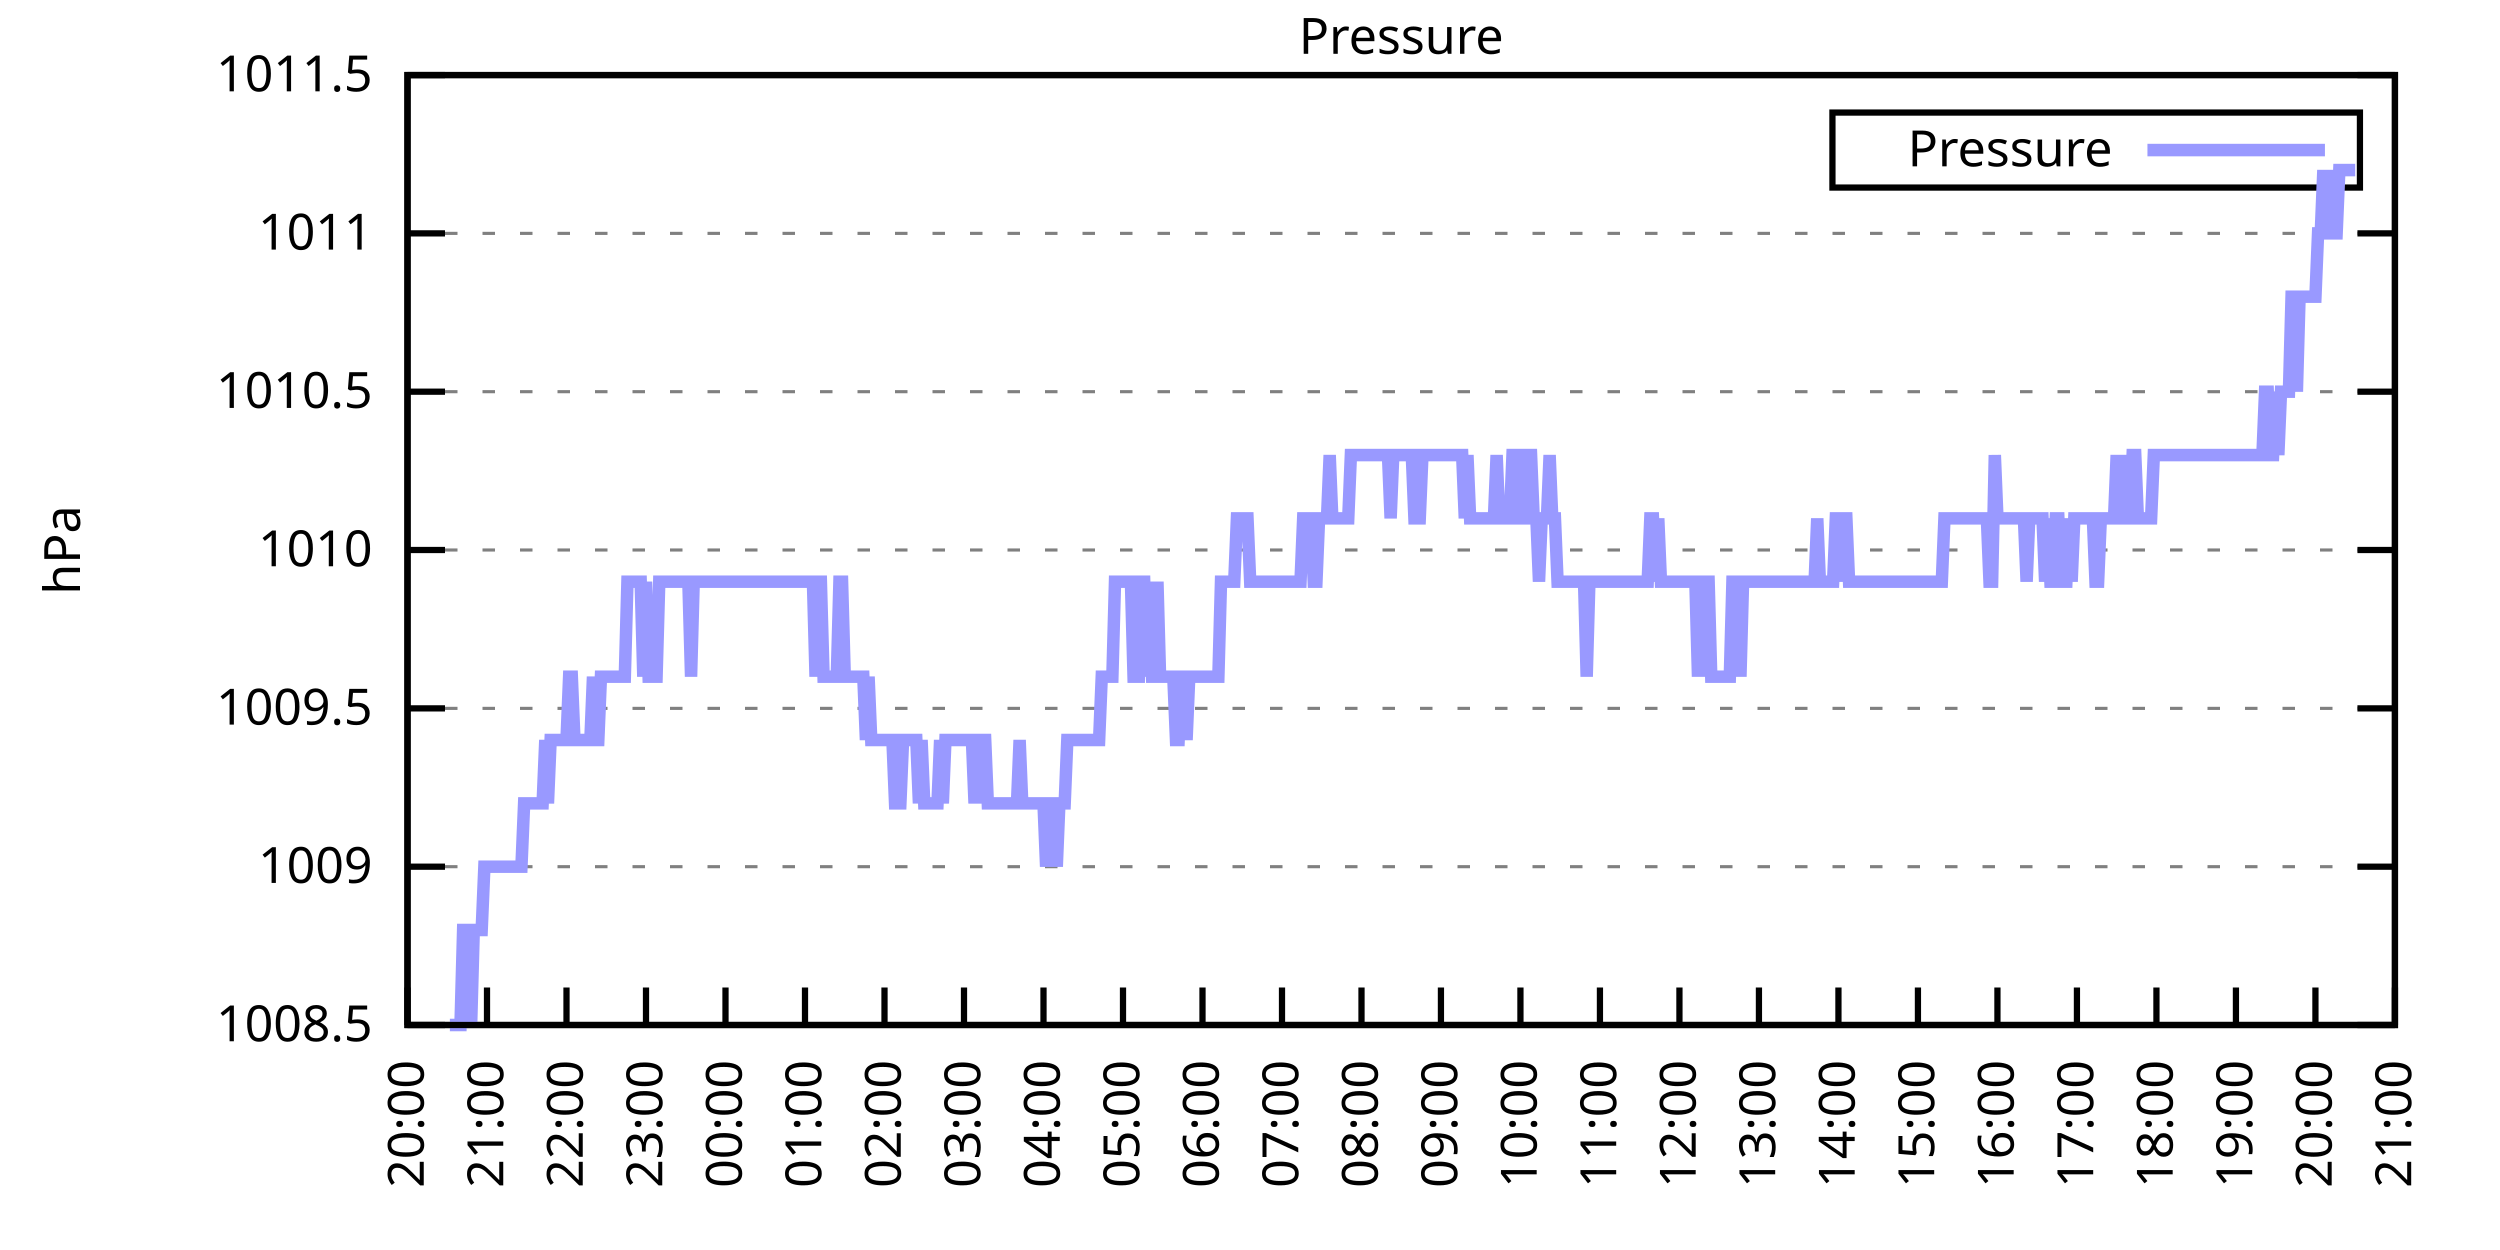
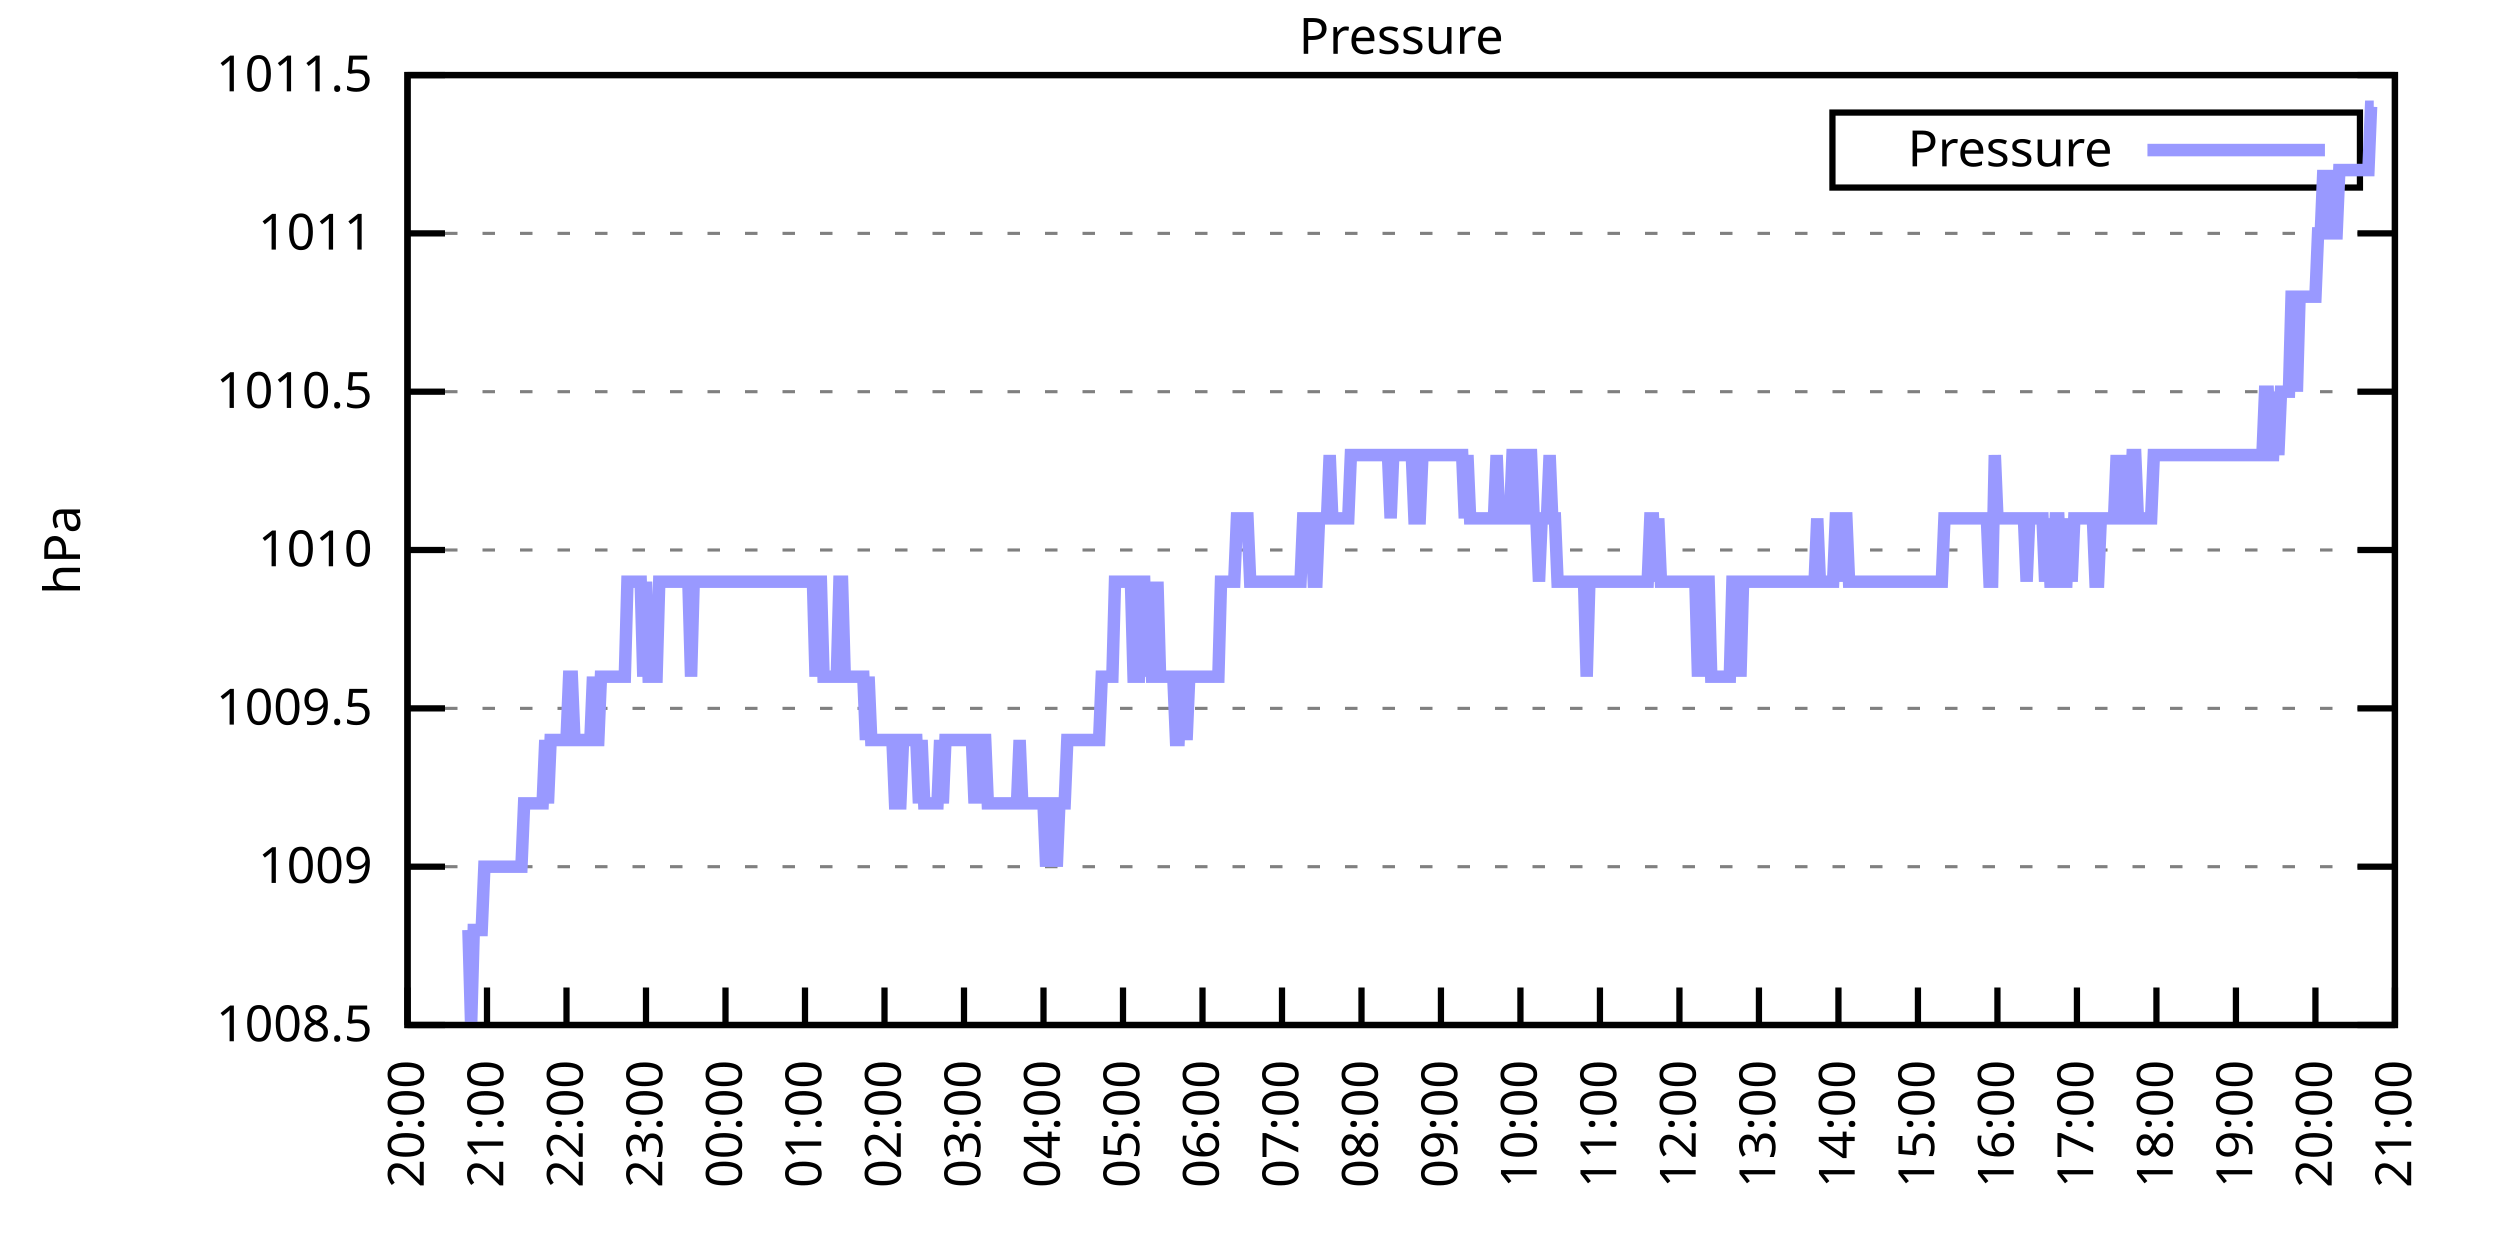
<svg xmlns="http://www.w3.org/2000/svg" xmlns:xlink="http://www.w3.org/1999/xlink" width="400" height="200" viewBox="0 0 400 200">
  <g id="gnuplot_canvas">
    <rect x="0" y="0" width="400" height="200" fill="none" />
    <defs>
      <circle id="gpDot" r="0.5" stroke-width="0.5" stroke="currentColor" />
      <path id="gpPt0" stroke-width="0.333" stroke="currentColor" d="M-1,0 h2 M0,-1 v2" />
      <path id="gpPt1" stroke-width="0.333" stroke="currentColor" d="M-1,-1 L1,1 M1,-1 L-1,1" />
      <path id="gpPt2" stroke-width="0.333" stroke="currentColor" d="M-1,0 L1,0 M0,-1 L0,1 M-1,-1 L1,1 M-1,1 L1,-1" />
      <rect id="gpPt3" stroke-width="0.333" stroke="currentColor" x="-1" y="-1" width="2" height="2" />
      <rect id="gpPt4" stroke-width="0.333" stroke="currentColor" fill="currentColor" x="-1" y="-1" width="2" height="2" />
      <circle id="gpPt5" stroke-width="0.333" stroke="currentColor" cx="0" cy="0" r="1" />
      <use xlink:href="#gpPt5" id="gpPt6" fill="currentColor" stroke="none" />
      <path id="gpPt7" stroke-width="0.333" stroke="currentColor" d="M0,-1.33 L-1.33,0.67 L1.33,0.67 z" />
      <use xlink:href="#gpPt7" id="gpPt8" fill="currentColor" stroke="none" />
      <use xlink:href="#gpPt7" id="gpPt9" stroke="currentColor" transform="rotate(180)" />
      <use xlink:href="#gpPt9" id="gpPt10" fill="currentColor" stroke="none" />
      <use xlink:href="#gpPt3" id="gpPt11" stroke="currentColor" transform="rotate(45)" />
      <use xlink:href="#gpPt11" id="gpPt12" fill="currentColor" stroke="none" />
      <path id="gpPt13" stroke-width="0.333" stroke="currentColor" d="M0,1.330 L1.265,0.411 L0.782,-1.067 L-0.782,-1.076 L-1.265,0.411 z" />
      <use xlink:href="#gpPt13" id="gpPt14" fill="currentColor" stroke="none" />
      <filter id="textbox" filterUnits="objectBoundingBox" x="0" y="0" height="1" width="1">
        <feFlood flood-color="white" flood-opacity="1" result="bgnd" />
        <feComposite in="SourceGraphic" in2="bgnd" operator="atop" />
      </filter>
      <filter id="greybox" filterUnits="objectBoundingBox" x="0" y="0" height="1" width="1">
        <feFlood flood-color="lightgrey" flood-opacity="1" result="grey" />
        <feComposite in="SourceGraphic" in2="grey" operator="atop" />
      </filter>
    </defs>
    <g fill="none" color="white" stroke="currentColor" stroke-width="1.00" stroke-linecap="butt" stroke-linejoin="miter">
</g>
    <g fill="none" color="black" stroke="currentColor" stroke-width="1.00" stroke-linecap="butt" stroke-linejoin="miter">
      <g stroke="none" shape-rendering="crispEdges">
        <polygon fill="rgb(255, 255, 255)" points="65.20,164.00 383.18,164.00 383.18,12.02 65.20,12.02 " />
      </g>
    </g>
    <g fill="none" color="black" stroke="currentColor" stroke-width="1.00" stroke-linecap="butt" stroke-linejoin="miter">
</g>
    <g fill="none" color="black" stroke="black" stroke-width="0.50" stroke-linecap="butt" stroke-linejoin="miter">
</g>
    <g fill="none" color="gray" stroke="currentColor" stroke-width="0.50" stroke-linecap="butt" stroke-linejoin="miter">
      <path stroke="gray" stroke-dasharray="2,4" class="gridline" d="M65.20,164.00 L383.19,164.00  " />
    </g>
    <g fill="none" color="gray" stroke="gray" stroke-width="1.00" stroke-linecap="butt" stroke-linejoin="miter">
</g>
    <g fill="none" color="black" stroke="currentColor" stroke-width="1.00" stroke-linecap="butt" stroke-linejoin="miter">
      <path stroke="black" d="M65.20,164.00 L71.20,164.00 M383.19,164.00 L377.19,164.00  " />
      <g transform="translate(59.60,166.60)" stroke="none" fill="black" font-family="Sans" font-size="8.00" text-anchor="end">
        <text>
          <tspan font-family="Sans"> 1008.5</tspan>
        </text>
      </g>
    </g>
    <g fill="none" color="black" stroke="currentColor" stroke-width="1.00" stroke-linecap="butt" stroke-linejoin="miter">
</g>
    <g fill="none" color="black" stroke="black" stroke-width="0.50" stroke-linecap="butt" stroke-linejoin="miter">
</g>
    <g fill="none" color="gray" stroke="currentColor" stroke-width="0.50" stroke-linecap="butt" stroke-linejoin="miter">
      <path stroke="gray" stroke-dasharray="2,4" class="gridline" d="M65.20,138.67 L383.19,138.67  " />
    </g>
    <g fill="none" color="gray" stroke="gray" stroke-width="1.00" stroke-linecap="butt" stroke-linejoin="miter">
</g>
    <g fill="none" color="black" stroke="currentColor" stroke-width="1.00" stroke-linecap="butt" stroke-linejoin="miter">
      <path stroke="black" d="M65.20,138.67 L71.20,138.67 M383.19,138.67 L377.19,138.67  " />
      <g transform="translate(59.60,141.27)" stroke="none" fill="black" font-family="Sans" font-size="8.00" text-anchor="end">
        <text>
          <tspan font-family="Sans"> 1009</tspan>
        </text>
      </g>
    </g>
    <g fill="none" color="black" stroke="currentColor" stroke-width="1.00" stroke-linecap="butt" stroke-linejoin="miter">
</g>
    <g fill="none" color="black" stroke="black" stroke-width="0.50" stroke-linecap="butt" stroke-linejoin="miter">
</g>
    <g fill="none" color="gray" stroke="currentColor" stroke-width="0.50" stroke-linecap="butt" stroke-linejoin="miter">
      <path stroke="gray" stroke-dasharray="2,4" class="gridline" d="M65.20,113.34 L383.19,113.34  " />
    </g>
    <g fill="none" color="gray" stroke="gray" stroke-width="1.00" stroke-linecap="butt" stroke-linejoin="miter">
</g>
    <g fill="none" color="black" stroke="currentColor" stroke-width="1.00" stroke-linecap="butt" stroke-linejoin="miter">
      <path stroke="black" d="M65.20,113.34 L71.20,113.34 M383.19,113.34 L377.19,113.34  " />
      <g transform="translate(59.60,115.94)" stroke="none" fill="black" font-family="Sans" font-size="8.00" text-anchor="end">
        <text>
          <tspan font-family="Sans"> 1009.5</tspan>
        </text>
      </g>
    </g>
    <g fill="none" color="black" stroke="currentColor" stroke-width="1.00" stroke-linecap="butt" stroke-linejoin="miter">
</g>
    <g fill="none" color="black" stroke="black" stroke-width="0.50" stroke-linecap="butt" stroke-linejoin="miter">
</g>
    <g fill="none" color="gray" stroke="currentColor" stroke-width="0.50" stroke-linecap="butt" stroke-linejoin="miter">
      <path stroke="gray" stroke-dasharray="2,4" class="gridline" d="M65.20,88.00 L383.19,88.00  " />
    </g>
    <g fill="none" color="gray" stroke="gray" stroke-width="1.00" stroke-linecap="butt" stroke-linejoin="miter">
</g>
    <g fill="none" color="black" stroke="currentColor" stroke-width="1.00" stroke-linecap="butt" stroke-linejoin="miter">
      <path stroke="black" d="M65.20,88.00 L71.20,88.00 M383.19,88.00 L377.19,88.00  " />
      <g transform="translate(59.60,90.60)" stroke="none" fill="black" font-family="Sans" font-size="8.00" text-anchor="end">
        <text>
          <tspan font-family="Sans"> 1010</tspan>
        </text>
      </g>
    </g>
    <g fill="none" color="black" stroke="currentColor" stroke-width="1.00" stroke-linecap="butt" stroke-linejoin="miter">
</g>
    <g fill="none" color="black" stroke="black" stroke-width="0.50" stroke-linecap="butt" stroke-linejoin="miter">
</g>
    <g fill="none" color="gray" stroke="currentColor" stroke-width="0.50" stroke-linecap="butt" stroke-linejoin="miter">
      <path stroke="gray" stroke-dasharray="2,4" class="gridline" d="M65.20,62.67 L383.19,62.67  " />
    </g>
    <g fill="none" color="gray" stroke="gray" stroke-width="1.00" stroke-linecap="butt" stroke-linejoin="miter">
</g>
    <g fill="none" color="black" stroke="currentColor" stroke-width="1.00" stroke-linecap="butt" stroke-linejoin="miter">
      <path stroke="black" d="M65.20,62.67 L71.20,62.67 M383.19,62.67 L377.19,62.67  " />
      <g transform="translate(59.60,65.27)" stroke="none" fill="black" font-family="Sans" font-size="8.00" text-anchor="end">
        <text>
          <tspan font-family="Sans"> 1010.5</tspan>
        </text>
      </g>
    </g>
    <g fill="none" color="black" stroke="currentColor" stroke-width="1.00" stroke-linecap="butt" stroke-linejoin="miter">
</g>
    <g fill="none" color="black" stroke="black" stroke-width="0.50" stroke-linecap="butt" stroke-linejoin="miter">
</g>
    <g fill="none" color="gray" stroke="currentColor" stroke-width="0.50" stroke-linecap="butt" stroke-linejoin="miter">
      <path stroke="gray" stroke-dasharray="2,4" class="gridline" d="M65.20,37.34 L383.19,37.34  " />
    </g>
    <g fill="none" color="gray" stroke="gray" stroke-width="1.00" stroke-linecap="butt" stroke-linejoin="miter">
</g>
    <g fill="none" color="black" stroke="currentColor" stroke-width="1.00" stroke-linecap="butt" stroke-linejoin="miter">
      <path stroke="black" d="M65.20,37.34 L71.20,37.34 M383.19,37.34 L377.19,37.34  " />
      <g transform="translate(59.60,39.94)" stroke="none" fill="black" font-family="Sans" font-size="8.00" text-anchor="end">
        <text>
          <tspan font-family="Sans"> 1011</tspan>
        </text>
      </g>
    </g>
    <g fill="none" color="black" stroke="currentColor" stroke-width="1.00" stroke-linecap="butt" stroke-linejoin="miter">
</g>
    <g fill="none" color="black" stroke="black" stroke-width="0.50" stroke-linecap="butt" stroke-linejoin="miter">
</g>
    <g fill="none" color="gray" stroke="currentColor" stroke-width="0.50" stroke-linecap="butt" stroke-linejoin="miter">
      <path stroke="gray" stroke-dasharray="2,4" class="gridline" d="M65.20,12.01 L383.19,12.01  " />
    </g>
    <g fill="none" color="gray" stroke="gray" stroke-width="1.00" stroke-linecap="butt" stroke-linejoin="miter">
</g>
    <g fill="none" color="black" stroke="currentColor" stroke-width="1.00" stroke-linecap="butt" stroke-linejoin="miter">
      <path stroke="black" d="M65.20,12.01 L71.20,12.01 M383.19,12.01 L377.19,12.01  " />
      <g transform="translate(59.60,14.61)" stroke="none" fill="black" font-family="Sans" font-size="8.00" text-anchor="end">
        <text>
          <tspan font-family="Sans"> 1011.5</tspan>
        </text>
      </g>
    </g>
    <g fill="none" color="black" stroke="currentColor" stroke-width="1.00" stroke-linecap="butt" stroke-linejoin="miter">
      <path stroke="black" d="M65.20,164.00 L65.20,158.00  " />
      <g transform="translate(67.80,169.60) rotate(270.00)" stroke="none" fill="black" font-family="Sans" font-size="8.00" text-anchor="end">
        <text>
          <tspan font-family="Sans">20:00</tspan>
        </text>
      </g>
    </g>
    <g fill="none" color="black" stroke="currentColor" stroke-width="1.00" stroke-linecap="butt" stroke-linejoin="miter">
      <path stroke="black" d="M77.92,164.00 L77.92,158.00  " />
      <g transform="translate(80.52,169.60) rotate(270.00)" stroke="none" fill="black" font-family="Sans" font-size="8.00" text-anchor="end">
        <text>
          <tspan font-family="Sans">21:00</tspan>
        </text>
      </g>
    </g>
    <g fill="none" color="black" stroke="currentColor" stroke-width="1.00" stroke-linecap="butt" stroke-linejoin="miter">
      <path stroke="black" d="M90.64,164.00 L90.64,158.00  " />
      <g transform="translate(93.24,169.60) rotate(270.00)" stroke="none" fill="black" font-family="Sans" font-size="8.00" text-anchor="end">
        <text>
          <tspan font-family="Sans">22:00</tspan>
        </text>
      </g>
    </g>
    <g fill="none" color="black" stroke="currentColor" stroke-width="1.00" stroke-linecap="butt" stroke-linejoin="miter">
      <path stroke="black" d="M103.36,164.00 L103.36,158.00  " />
      <g transform="translate(105.96,169.60) rotate(270.00)" stroke="none" fill="black" font-family="Sans" font-size="8.00" text-anchor="end">
        <text>
          <tspan font-family="Sans">23:00</tspan>
        </text>
      </g>
    </g>
    <g fill="none" color="black" stroke="currentColor" stroke-width="1.00" stroke-linecap="butt" stroke-linejoin="miter">
      <path stroke="black" d="M116.08,164.00 L116.08,158.00  " />
      <g transform="translate(118.68,169.60) rotate(270.00)" stroke="none" fill="black" font-family="Sans" font-size="8.00" text-anchor="end">
        <text>
          <tspan font-family="Sans">00:00</tspan>
        </text>
      </g>
    </g>
    <g fill="none" color="black" stroke="currentColor" stroke-width="1.00" stroke-linecap="butt" stroke-linejoin="miter">
      <path stroke="black" d="M128.80,164.00 L128.80,158.00  " />
      <g transform="translate(131.40,169.60) rotate(270.00)" stroke="none" fill="black" font-family="Sans" font-size="8.00" text-anchor="end">
        <text>
          <tspan font-family="Sans">01:00</tspan>
        </text>
      </g>
    </g>
    <g fill="none" color="black" stroke="currentColor" stroke-width="1.00" stroke-linecap="butt" stroke-linejoin="miter">
      <path stroke="black" d="M141.52,164.00 L141.52,158.00  " />
      <g transform="translate(144.12,169.60) rotate(270.00)" stroke="none" fill="black" font-family="Sans" font-size="8.00" text-anchor="end">
        <text>
          <tspan font-family="Sans">02:00</tspan>
        </text>
      </g>
    </g>
    <g fill="none" color="black" stroke="currentColor" stroke-width="1.00" stroke-linecap="butt" stroke-linejoin="miter">
      <path stroke="black" d="M154.24,164.00 L154.24,158.00  " />
      <g transform="translate(156.84,169.60) rotate(270.00)" stroke="none" fill="black" font-family="Sans" font-size="8.00" text-anchor="end">
        <text>
          <tspan font-family="Sans">03:00</tspan>
        </text>
      </g>
    </g>
    <g fill="none" color="black" stroke="currentColor" stroke-width="1.00" stroke-linecap="butt" stroke-linejoin="miter">
      <path stroke="black" d="M166.96,164.00 L166.96,158.00  " />
      <g transform="translate(169.56,169.60) rotate(270.00)" stroke="none" fill="black" font-family="Sans" font-size="8.00" text-anchor="end">
        <text>
          <tspan font-family="Sans">04:00</tspan>
        </text>
      </g>
    </g>
    <g fill="none" color="black" stroke="currentColor" stroke-width="1.00" stroke-linecap="butt" stroke-linejoin="miter">
      <path stroke="black" d="M179.68,164.00 L179.68,158.00  " />
      <g transform="translate(182.28,169.60) rotate(270.00)" stroke="none" fill="black" font-family="Sans" font-size="8.00" text-anchor="end">
        <text>
          <tspan font-family="Sans">05:00</tspan>
        </text>
      </g>
    </g>
    <g fill="none" color="black" stroke="currentColor" stroke-width="1.00" stroke-linecap="butt" stroke-linejoin="miter">
      <path stroke="black" d="M192.40,164.00 L192.40,158.00  " />
      <g transform="translate(195.00,169.60) rotate(270.00)" stroke="none" fill="black" font-family="Sans" font-size="8.00" text-anchor="end">
        <text>
          <tspan font-family="Sans">06:00</tspan>
        </text>
      </g>
    </g>
    <g fill="none" color="black" stroke="currentColor" stroke-width="1.00" stroke-linecap="butt" stroke-linejoin="miter">
      <path stroke="black" d="M205.12,164.00 L205.12,158.00  " />
      <g transform="translate(207.72,169.60) rotate(270.00)" stroke="none" fill="black" font-family="Sans" font-size="8.00" text-anchor="end">
        <text>
          <tspan font-family="Sans">07:00</tspan>
        </text>
      </g>
    </g>
    <g fill="none" color="black" stroke="currentColor" stroke-width="1.00" stroke-linecap="butt" stroke-linejoin="miter">
      <path stroke="black" d="M217.84,164.00 L217.84,158.00  " />
      <g transform="translate(220.44,169.60) rotate(270.00)" stroke="none" fill="black" font-family="Sans" font-size="8.00" text-anchor="end">
        <text>
          <tspan font-family="Sans">08:00</tspan>
        </text>
      </g>
    </g>
    <g fill="none" color="black" stroke="currentColor" stroke-width="1.00" stroke-linecap="butt" stroke-linejoin="miter">
      <path stroke="black" d="M230.55,164.00 L230.55,158.00  " />
      <g transform="translate(233.15,169.60) rotate(270.00)" stroke="none" fill="black" font-family="Sans" font-size="8.00" text-anchor="end">
        <text>
          <tspan font-family="Sans">09:00</tspan>
        </text>
      </g>
    </g>
    <g fill="none" color="black" stroke="currentColor" stroke-width="1.00" stroke-linecap="butt" stroke-linejoin="miter">
      <path stroke="black" d="M243.27,164.00 L243.27,158.00  " />
      <g transform="translate(245.87,169.60) rotate(270.00)" stroke="none" fill="black" font-family="Sans" font-size="8.00" text-anchor="end">
        <text>
          <tspan font-family="Sans">10:00</tspan>
        </text>
      </g>
    </g>
    <g fill="none" color="black" stroke="currentColor" stroke-width="1.00" stroke-linecap="butt" stroke-linejoin="miter">
      <path stroke="black" d="M255.99,164.00 L255.99,158.00  " />
      <g transform="translate(258.59,169.60) rotate(270.00)" stroke="none" fill="black" font-family="Sans" font-size="8.00" text-anchor="end">
        <text>
          <tspan font-family="Sans">11:00</tspan>
        </text>
      </g>
    </g>
    <g fill="none" color="black" stroke="currentColor" stroke-width="1.00" stroke-linecap="butt" stroke-linejoin="miter">
      <path stroke="black" d="M268.71,164.00 L268.71,158.00  " />
      <g transform="translate(271.31,169.60) rotate(270.00)" stroke="none" fill="black" font-family="Sans" font-size="8.00" text-anchor="end">
        <text>
          <tspan font-family="Sans">12:00</tspan>
        </text>
      </g>
    </g>
    <g fill="none" color="black" stroke="currentColor" stroke-width="1.00" stroke-linecap="butt" stroke-linejoin="miter">
      <path stroke="black" d="M281.43,164.00 L281.43,158.00  " />
      <g transform="translate(284.03,169.60) rotate(270.00)" stroke="none" fill="black" font-family="Sans" font-size="8.00" text-anchor="end">
        <text>
          <tspan font-family="Sans">13:00</tspan>
        </text>
      </g>
    </g>
    <g fill="none" color="black" stroke="currentColor" stroke-width="1.00" stroke-linecap="butt" stroke-linejoin="miter">
      <path stroke="black" d="M294.15,164.00 L294.15,158.00  " />
      <g transform="translate(296.75,169.60) rotate(270.00)" stroke="none" fill="black" font-family="Sans" font-size="8.00" text-anchor="end">
        <text>
          <tspan font-family="Sans">14:00</tspan>
        </text>
      </g>
    </g>
    <g fill="none" color="black" stroke="currentColor" stroke-width="1.00" stroke-linecap="butt" stroke-linejoin="miter">
      <path stroke="black" d="M306.87,164.00 L306.87,158.00  " />
      <g transform="translate(309.47,169.60) rotate(270.00)" stroke="none" fill="black" font-family="Sans" font-size="8.00" text-anchor="end">
        <text>
          <tspan font-family="Sans">15:00</tspan>
        </text>
      </g>
    </g>
    <g fill="none" color="black" stroke="currentColor" stroke-width="1.00" stroke-linecap="butt" stroke-linejoin="miter">
      <path stroke="black" d="M319.59,164.00 L319.59,158.00  " />
      <g transform="translate(322.19,169.60) rotate(270.00)" stroke="none" fill="black" font-family="Sans" font-size="8.00" text-anchor="end">
        <text>
          <tspan font-family="Sans">16:00</tspan>
        </text>
      </g>
    </g>
    <g fill="none" color="black" stroke="currentColor" stroke-width="1.00" stroke-linecap="butt" stroke-linejoin="miter">
      <path stroke="black" d="M332.31,164.00 L332.31,158.00  " />
      <g transform="translate(334.91,169.60) rotate(270.00)" stroke="none" fill="black" font-family="Sans" font-size="8.00" text-anchor="end">
        <text>
          <tspan font-family="Sans">17:00</tspan>
        </text>
      </g>
    </g>
    <g fill="none" color="black" stroke="currentColor" stroke-width="1.00" stroke-linecap="butt" stroke-linejoin="miter">
      <path stroke="black" d="M345.03,164.00 L345.03,158.00  " />
      <g transform="translate(347.63,169.60) rotate(270.00)" stroke="none" fill="black" font-family="Sans" font-size="8.00" text-anchor="end">
        <text>
          <tspan font-family="Sans">18:00</tspan>
        </text>
      </g>
    </g>
    <g fill="none" color="black" stroke="currentColor" stroke-width="1.00" stroke-linecap="butt" stroke-linejoin="miter">
      <path stroke="black" d="M357.75,164.00 L357.75,158.00  " />
      <g transform="translate(360.35,169.60) rotate(270.00)" stroke="none" fill="black" font-family="Sans" font-size="8.00" text-anchor="end">
        <text>
          <tspan font-family="Sans">19:00</tspan>
        </text>
      </g>
    </g>
    <g fill="none" color="black" stroke="currentColor" stroke-width="1.00" stroke-linecap="butt" stroke-linejoin="miter">
      <path stroke="black" d="M370.47,164.00 L370.47,158.00  " />
      <g transform="translate(373.07,169.60) rotate(270.00)" stroke="none" fill="black" font-family="Sans" font-size="8.00" text-anchor="end">
        <text>
          <tspan font-family="Sans">20:00</tspan>
        </text>
      </g>
    </g>
    <g fill="none" color="black" stroke="currentColor" stroke-width="1.00" stroke-linecap="butt" stroke-linejoin="miter">
      <path stroke="black" d="M383.19,164.00 L383.19,158.00  " />
      <g transform="translate(385.79,169.60) rotate(270.00)" stroke="none" fill="black" font-family="Sans" font-size="8.00" text-anchor="end">
        <text>
          <tspan font-family="Sans">21:00</tspan>
        </text>
      </g>
    </g>
    <g fill="none" color="black" stroke="currentColor" stroke-width="1.00" stroke-linecap="butt" stroke-linejoin="miter">
</g>
    <g fill="none" color="black" stroke="currentColor" stroke-width="1.00" stroke-linecap="butt" stroke-linejoin="miter">
      <path stroke="black" d="M65.20,12.01 L65.20,164.00 L383.19,164.00 L383.19,12.01 L65.20,12.01 Z  " />
    </g>
    <g fill="none" color="black" stroke="currentColor" stroke-width="1.00" stroke-linecap="butt" stroke-linejoin="miter">
</g>
    <g fill="none" color="black" stroke="currentColor" stroke-width="1.00" stroke-linecap="butt" stroke-linejoin="miter">
      <path stroke="black" d="M293.19,30.01 L293.19,18.01 L377.59,18.01 L377.59,30.01 L293.19,30.01 Z  " />
    </g>
    <g id="Pressure_plot_1">
      <g fill="none" color="white" stroke="black" stroke-width="2.00" stroke-linecap="butt" stroke-linejoin="miter">
</g>
      <g fill="none" color="black" stroke="currentColor" stroke-width="2.00" stroke-linecap="butt" stroke-linejoin="miter">
        <g transform="translate(337.99,26.61)" stroke="none" fill="black" font-family="Sans" font-size="8.00" text-anchor="end">
          <text>
            <tspan font-family="Sans">Pressure</tspan>
          </text>
        </g>
      </g>
      <g fill="none" color="black" stroke="currentColor" stroke-width="2.00" stroke-linecap="butt" stroke-linejoin="miter">
-         <path stroke="rgb(153, 153, 255)" d="M343.59,24.01 L371.99,24.01 M71.98,164.00 L72.41,164.00 L72.83,164.00 L73.26,164.00 L73.68,164.00 L74.10,148.80   L74.53,148.80 L74.95,148.80 L75.38,164.00 L75.80,148.80 L76.22,148.80 L76.65,148.80 L77.07,148.80 L77.50,138.67   L77.92,138.67 L78.34,138.67 L78.77,138.67 L79.19,138.67 L79.62,138.67 L80.04,138.67 L80.46,138.67 L80.89,138.67   L81.31,138.67 L81.74,138.67 L82.16,138.67 L82.58,138.67 L83.01,138.67 L83.43,138.67 L83.86,128.54 L84.28,128.54   L84.70,128.54 L85.13,128.54 L85.55,128.54 L85.98,128.54 L86.40,128.54 L86.82,128.54 L87.25,118.40 L87.67,128.54   L88.10,118.40 L88.52,118.40 L88.94,118.40 L89.37,118.40 L89.79,118.40 L90.22,118.40 L90.64,118.40 L91.06,108.27   L91.49,108.27 L91.91,118.40 L92.34,118.40 L92.76,118.40 L93.18,118.40 L93.61,118.40 L94.03,118.40 L94.46,118.40   L94.88,108.27 L95.30,118.40 L95.73,118.40 L96.15,108.27 L96.58,108.27 L97.00,108.27 L97.42,108.27 L97.85,108.27   L98.27,108.27 L98.69,108.27 L99.12,108.27 L99.54,108.27 L99.97,108.27 L100.39,93.07 L100.81,93.07 L101.24,93.07   L101.66,93.07 L102.09,93.07 L102.51,93.07 L102.93,108.27 L103.36,93.07 L103.78,108.27 L104.21,108.27 L104.63,108.27   L105.05,108.27 L105.48,93.07 L105.90,93.07 L106.33,93.07 L106.75,93.07 L107.17,93.07 L107.60,93.07 L108.02,93.07   L108.45,93.07 L108.87,93.07 L109.29,93.07 L109.72,93.07 L110.14,93.07 L110.57,108.27 L110.99,93.07 L111.41,93.07   L111.84,93.07 L112.26,93.07 L112.69,93.07 L113.11,93.07 L113.53,93.07 L113.96,93.07 L114.38,93.07 L114.81,93.07   L115.23,93.07 L115.65,93.07 L116.08,93.07 L116.50,93.07 L116.93,93.07 L117.35,93.07 L117.77,93.07 L118.20,93.07   L118.62,93.07 L119.05,93.07 L119.47,93.07 L119.89,93.07 L120.32,93.07 L120.74,93.07 L121.17,93.07 L121.59,93.07   L122.01,93.07 L122.44,93.07 L122.86,93.07 L123.29,93.07 L123.71,93.07 L124.13,93.07 L124.56,93.07 L124.98,93.07   L125.41,93.07 L125.83,93.07 L126.25,93.07 L126.68,93.07 L127.10,93.07 L127.53,93.07 L127.95,93.07 L128.37,93.07   L128.80,93.07 L129.22,93.07 L129.65,93.07 L130.07,93.07 L130.49,108.27 L130.92,93.07 L131.34,93.07 L131.77,108.27   L132.19,108.27 L132.61,108.27 L133.04,108.27 L133.46,108.27 L133.89,108.27 L134.31,93.07 L134.73,93.07 L135.16,108.27   L135.58,108.27 L136.01,108.27 L136.43,108.27 L136.85,108.27 L137.28,108.27 L137.70,108.27 L138.13,108.27 L138.55,118.40   L138.97,108.27 L139.40,118.40 L139.82,118.40 L140.25,118.40 L140.67,118.40 L141.09,118.40 L141.52,118.40 L141.94,118.40   L142.37,118.40 L142.79,118.40 L143.21,128.54 L143.64,128.54 L144.06,128.54 L144.49,118.40 L144.91,118.40 L145.33,118.40   L145.76,118.40 L146.18,118.40 L146.61,118.40 L147.03,128.54 L147.45,118.40 L147.88,128.54 L148.30,128.54 L148.73,128.54   L149.15,128.54 L149.57,128.54 L150.00,128.54 L150.42,118.40 L150.85,128.54 L151.27,118.40 L151.69,118.40 L152.12,118.40   L152.54,118.40 L152.97,118.40 L153.39,118.40 L153.81,118.40 L154.24,118.40 L154.66,118.40 L155.09,118.40 L155.51,118.40   L155.93,128.54 L156.36,118.40 L156.78,128.54 L157.21,118.40 L157.63,118.40 L158.05,128.54 L158.48,128.54 L158.90,128.54   L159.33,128.54 L159.75,128.54 L160.17,128.54 L160.60,128.54 L161.02,128.54 L161.44,128.54 L161.87,128.54 L162.29,128.54   L162.72,128.54 L163.14,118.40 L163.56,128.54 L163.99,128.54 L164.41,128.54 L164.84,128.54 L165.26,128.54 L165.68,128.54   L166.11,128.54 L166.53,128.54 L166.96,128.54 L167.38,138.67 L167.80,128.54 L168.23,128.54 L168.65,128.54 L169.08,138.67   L169.50,128.54 L169.92,128.54 L170.35,128.54 L170.77,118.40 L171.20,118.40 L171.62,118.40 L172.04,118.40 L172.47,118.40   L172.89,118.40 L173.32,118.40 L173.74,118.40 L174.16,118.40 L174.59,118.40 L175.01,118.40 L175.44,118.40 L175.86,118.40   L176.28,108.27 L176.71,108.27 L177.13,108.27 L177.56,108.27 L177.98,108.27 L178.40,93.07 L178.83,93.07 L179.25,93.07   L179.68,93.07 L180.10,93.07 L180.52,93.07 L180.95,93.07 L181.37,108.27 L181.80,108.27 L182.22,108.27 L182.64,93.07   L183.07,93.07 L183.49,108.27 L183.92,93.07 L184.34,108.27 L184.76,108.27 L185.19,93.07 L185.61,108.27 L186.04,108.27   L186.46,108.27 L186.88,108.27 L187.31,108.27 L187.73,108.27 L188.16,118.40 L188.58,118.40 L189.00,108.27 L189.43,108.27   L189.85,118.40 L190.28,108.27 L190.70,108.27 L191.12,108.27 L191.55,108.27 L191.97,108.27 L192.40,108.27 L192.82,108.27   L193.24,108.27 L193.67,108.27 L194.09,108.27 L194.52,108.27 L194.94,108.27 L195.36,93.07 L195.79,93.07 L196.21,93.07   L196.64,93.07 L197.06,93.07 L197.48,93.07 L197.91,82.94 L198.33,82.94 L198.76,82.94 L199.18,82.94 L199.60,82.94   L200.03,93.07 L200.45,93.07 L200.88,93.07 L201.30,93.07 L201.72,93.07 L202.15,93.07 L202.57,93.07 L203.00,93.07   L203.42,93.07 L203.84,93.07 L204.27,93.07 L204.69,93.07 L205.12,93.07 L205.54,93.07 L205.96,93.07 L206.39,93.07   L206.81,93.07 L207.24,93.07 L207.66,93.07 L208.08,93.07 L208.51,82.94 L208.93,82.94 L209.36,82.94 L209.78,82.94   L210.20,93.07 L210.63,93.07 L211.05,82.94 L211.48,82.94 L211.90,82.94 L212.32,82.94 L212.75,72.81 L213.17,82.94   L213.60,82.94 L214.02,82.94 L214.44,82.94 L214.87,82.94 L215.29,82.94 L215.72,82.94 L216.14,72.81 L216.56,72.81   L216.99,72.81 L217.41,72.81 L217.84,72.81 L218.26,72.81 L218.68,72.81 L219.11,72.81 L219.53,72.81 L219.96,72.81   L220.38,72.81 L220.80,72.81 L221.23,72.81 L221.65,72.81 L222.08,72.81 L222.50,82.94 L222.92,72.81 L223.35,72.81   L223.77,72.81 L224.20,72.81 L224.62,72.81 L225.04,72.81 L225.47,72.81 L225.89,72.81 L226.31,82.94 L226.74,82.94   L227.16,82.94 L227.59,72.81 L228.01,72.81 L228.43,72.81 L228.86,72.81 L229.28,72.81 L229.71,72.81 L230.13,72.81   L230.55,72.81 L230.98,72.81 L231.40,72.81 L231.83,72.81 L232.25,72.81 L232.67,72.81 L233.10,72.81 L233.52,72.81   L233.95,72.81 L234.37,82.94 L234.79,72.81 L235.22,82.94 L235.64,82.94 L236.07,82.94 L236.49,82.94 L236.91,82.94   L237.34,82.94 L237.76,82.94 L238.19,82.94 L238.61,82.94 L239.03,82.94 L239.46,72.81 L239.88,82.94 L240.31,82.94   L240.73,82.94 L241.15,82.94 L241.58,82.94 L242.00,72.81 L242.43,72.81 L242.85,82.94 L243.27,82.94 L243.70,82.94   L244.12,72.81 L244.55,72.81 L244.97,72.81 L245.39,82.94 L245.82,82.94 L246.24,93.07 L246.67,82.94 L247.09,82.94   L247.51,82.94 L247.94,72.81 L248.36,82.94 L248.79,82.94 L249.21,93.07 L249.63,93.07 L250.06,93.07 L250.48,93.07   L250.91,93.07 L251.33,93.07 L251.75,93.07 L252.18,93.07 L252.60,93.07 L253.03,93.07 L253.45,93.07 L253.87,108.27   L254.30,93.07 L254.72,93.07 L255.15,93.07 L255.57,93.07 L255.99,93.07 L256.42,93.07 L256.84,93.07 L257.27,93.07   L257.69,93.07 L258.11,93.07 L258.54,93.07 L258.96,93.07 L259.39,93.07 L259.81,93.07 L260.23,93.07 L260.66,93.07   L261.08,93.07 L261.51,93.07 L261.93,93.07 L262.35,93.07 L262.78,93.07 L263.20,93.07 L263.63,93.07 L264.05,82.94   L264.47,82.94 L264.90,93.07 L265.32,82.94 L265.75,93.07 L266.17,93.07 L266.59,93.07 L267.02,93.07 L267.44,93.07   L267.87,93.07 L268.29,93.07 L268.71,93.07 L269.14,93.07 L269.56,93.07 L269.99,93.07 L270.41,93.07 L270.83,93.07   L271.26,93.07 L271.68,108.27 L272.11,93.07 L272.53,108.27 L272.95,93.07 L273.38,93.07 L273.80,108.27 L274.23,108.27   L274.65,108.27 L275.07,108.27 L275.50,108.27 L275.92,108.27 L276.35,108.27 L276.77,108.27 L277.19,93.07 L277.62,93.07   L278.04,93.07 L278.47,108.27 L278.89,93.07 L279.31,93.07 L279.74,93.07 L280.16,93.07 L280.59,93.07 L281.01,93.07   L281.43,93.07 L281.86,93.07 L282.28,93.07 L282.71,93.07 L283.13,93.07 L283.55,93.07 L283.98,93.07 L284.40,93.07   L284.83,93.07 L285.25,93.07 L285.67,93.07 L286.10,93.07 L286.52,93.07 L286.95,93.07 L287.37,93.07 L287.79,93.07   L288.22,93.07 L288.64,93.07 L289.06,93.07 L289.49,93.07 L289.91,93.07 L290.34,93.07 L290.76,82.94 L291.18,93.07   L291.61,93.07 L292.03,93.07 L292.46,93.07 L292.88,93.07 L293.30,93.07 L293.73,82.94 L294.15,82.94 L294.58,93.07   L295.00,82.94 L295.42,82.94 L295.85,93.07 L296.27,93.07 L296.70,93.07 L297.12,93.07 L297.54,93.07 L297.97,93.07   L298.39,93.07 L298.82,93.07 L299.24,93.07 L299.66,93.07 L300.09,93.07 L300.51,93.07 L300.94,93.07 L301.36,93.07   L301.78,93.07 L302.21,93.07 L302.63,93.07 L303.06,93.07 L303.48,93.07 L303.90,93.07 L304.33,93.07 L304.75,93.07   L305.18,93.07 L305.60,93.07 L306.02,93.07 L306.45,93.07 L306.87,93.07 L307.30,93.07 L307.72,93.07 L308.14,93.07   L308.57,93.07 L308.99,93.07 L309.42,93.07 L309.84,93.07 L310.26,93.07 L310.69,93.07 L311.11,82.94 L311.54,82.94   L311.96,82.94 L312.38,82.94 L312.81,82.94 L313.23,82.94 L313.66,82.94 L314.08,82.94 L314.50,82.94 L314.93,82.94   L315.35,82.94 L315.78,82.94 L316.20,82.94 L316.62,82.94 L317.05,82.94 L317.47,82.94 L317.90,82.94 L318.32,93.07   L318.74,93.07 L319.17,72.81 L319.59,82.94 L320.02,82.94 L320.44,82.94 L320.86,82.94 L321.29,82.94 L321.71,82.94   L322.14,82.94 L322.56,82.94 L322.98,82.94 L323.41,82.94 L323.83,82.94 L324.26,93.07 L324.68,82.94 L325.10,82.94   L325.53,82.94 L325.95,82.94 L326.38,82.94 L326.80,82.94 L327.22,93.07 L327.65,82.94 L328.07,93.07 L328.50,93.07   L328.92,82.94 L329.34,82.94 L329.77,93.07 L330.19,93.07 L330.62,93.07 L331.04,82.94 L331.46,93.07 L331.89,82.94   L332.31,82.94 L332.74,82.94 L333.16,82.94 L333.58,82.94 L334.01,82.94 L334.43,82.94 L334.86,82.94 L335.28,93.07   L335.70,93.07 L336.13,82.94 L336.55,82.94 L336.98,82.94 L337.40,82.94 L337.82,82.94 L338.25,82.94 L338.67,72.81   L339.10,82.94 L339.52,72.81 L339.94,82.94 L340.37,82.94 L340.79,82.94 L341.22,72.81 L341.64,72.81 L342.06,82.94   L342.49,82.94 L342.91,82.94 L343.34,82.94 L343.76,82.94 L344.18,82.94 L344.61,72.81 L345.03,72.81 L345.46,72.81   L345.88,72.81 L346.30,72.81 L346.73,72.81 L347.15,72.81 L347.58,72.81 L348.00,72.81 L348.42,72.81 L348.85,72.81   L349.27,72.81 L349.70,72.81 L350.12,72.81 L350.54,72.81 L350.97,72.81 L351.39,72.81 L351.81,72.81 L352.24,72.81   L352.66,72.81 L353.09,72.81 L353.51,72.81 L353.93,72.81 L354.36,72.81 L354.78,72.81 L355.21,72.81 L355.63,72.81   L356.05,72.81 L356.48,72.81 L356.90,72.81 L357.33,72.81 L357.75,72.81 L358.17,72.81 L358.60,72.81 L359.02,72.81   L359.45,72.81 L359.87,72.81 L360.29,72.81 L360.72,72.81 L361.14,72.81 L361.57,72.81 L361.99,72.81 L362.41,62.67   L362.84,62.67 L363.26,72.81 L363.69,72.81 L364.11,62.67 L364.53,72.81 L364.96,62.67 L365.38,62.67 L365.81,62.67   L366.23,62.67 L366.65,47.47 L367.08,47.47 L367.50,62.67 L367.93,47.47 L368.35,47.47 L368.77,47.47 L369.20,47.47   L369.62,47.47 L370.05,47.47 L370.47,47.47 L370.89,37.34 L371.32,37.34 L371.74,27.21 L372.17,37.34 L372.59,37.34   L373.01,27.21 L373.44,37.34 L373.86,37.34 L374.29,27.21 L374.71,27.21 L375.13,27.21 L375.56,27.21 L375.98,27.21   L376.41,27.21 L376.83,27.21  " />
+         <path stroke="rgb(153, 153, 255)" d="M343.59,24.01 L371.99,24.01 M74.95,148.80 L75.38,164.00 L75.80,148.80 L76.22,148.80 L76.65,148.80 L77.07,148.80   L77.50,138.67 L77.92,138.67 L78.34,138.67 L78.77,138.67 L79.19,138.67 L79.62,138.67 L80.04,138.67 L80.46,138.67   L80.89,138.67 L81.31,138.67 L81.74,138.67 L82.16,138.67 L82.58,138.67 L83.01,138.67 L83.43,138.67 L83.86,128.54   L84.28,128.54 L84.70,128.54 L85.13,128.54 L85.55,128.54 L85.98,128.54 L86.40,128.54 L86.82,128.54 L87.25,118.40   L87.67,128.54 L88.10,118.40 L88.52,118.40 L88.94,118.40 L89.37,118.40 L89.79,118.40 L90.22,118.40 L90.64,118.40   L91.06,108.27 L91.49,108.27 L91.91,118.40 L92.34,118.40 L92.76,118.40 L93.18,118.40 L93.61,118.40 L94.03,118.40   L94.46,118.40 L94.88,108.27 L95.30,118.40 L95.73,118.40 L96.15,108.27 L96.58,108.27 L97.00,108.27 L97.42,108.27   L97.85,108.27 L98.27,108.27 L98.69,108.27 L99.12,108.27 L99.54,108.27 L99.97,108.27 L100.39,93.07 L100.81,93.07   L101.24,93.07 L101.66,93.07 L102.09,93.07 L102.51,93.07 L102.93,108.27 L103.36,93.07 L103.78,108.27 L104.21,108.27   L104.63,108.27 L105.05,108.27 L105.48,93.07 L105.90,93.07 L106.33,93.07 L106.75,93.07 L107.17,93.07 L107.60,93.07   L108.02,93.07 L108.45,93.07 L108.87,93.07 L109.29,93.07 L109.72,93.07 L110.14,93.07 L110.57,108.27 L110.99,93.07   L111.41,93.07 L111.84,93.07 L112.26,93.07 L112.69,93.07 L113.11,93.07 L113.53,93.07 L113.96,93.07 L114.38,93.07   L114.81,93.07 L115.23,93.07 L115.65,93.07 L116.08,93.07 L116.50,93.07 L116.93,93.07 L117.35,93.07 L117.77,93.07   L118.20,93.07 L118.62,93.07 L119.05,93.07 L119.47,93.07 L119.89,93.07 L120.32,93.07 L120.74,93.07 L121.17,93.07   L121.59,93.07 L122.01,93.07 L122.44,93.07 L122.86,93.07 L123.29,93.07 L123.71,93.07 L124.13,93.07 L124.56,93.07   L124.98,93.07 L125.41,93.07 L125.83,93.07 L126.25,93.07 L126.68,93.07 L127.10,93.07 L127.53,93.07 L127.95,93.07   L128.37,93.07 L128.80,93.07 L129.22,93.07 L129.65,93.07 L130.07,93.07 L130.49,108.27 L130.92,93.07 L131.34,93.07   L131.77,108.27 L132.19,108.27 L132.61,108.27 L133.04,108.27 L133.46,108.27 L133.89,108.27 L134.31,93.07 L134.73,93.07   L135.16,108.27 L135.58,108.27 L136.01,108.27 L136.43,108.27 L136.85,108.27 L137.28,108.27 L137.70,108.27 L138.13,108.27   L138.55,118.40 L138.97,108.27 L139.40,118.40 L139.82,118.40 L140.25,118.40 L140.67,118.40 L141.09,118.40 L141.52,118.40   L141.94,118.40 L142.37,118.40 L142.79,118.40 L143.21,128.54 L143.64,128.54 L144.06,128.54 L144.49,118.40 L144.91,118.40   L145.33,118.40 L145.76,118.40 L146.18,118.40 L146.61,118.40 L147.03,128.54 L147.45,118.40 L147.88,128.54 L148.30,128.54   L148.73,128.54 L149.15,128.54 L149.57,128.54 L150.00,128.54 L150.42,118.40 L150.85,128.54 L151.27,118.40 L151.69,118.40   L152.12,118.40 L152.54,118.40 L152.97,118.40 L153.39,118.40 L153.81,118.40 L154.24,118.40 L154.66,118.40 L155.09,118.40   L155.51,118.40 L155.93,128.54 L156.36,118.40 L156.78,128.54 L157.21,118.40 L157.63,118.40 L158.05,128.54 L158.48,128.54   L158.90,128.54 L159.33,128.54 L159.75,128.54 L160.17,128.54 L160.60,128.54 L161.02,128.54 L161.44,128.54 L161.87,128.54   L162.29,128.54 L162.72,128.54 L163.14,118.40 L163.56,128.54 L163.99,128.54 L164.41,128.54 L164.84,128.54 L165.26,128.54   L165.68,128.54 L166.11,128.54 L166.53,128.54 L166.96,128.54 L167.38,138.67 L167.80,128.54 L168.23,128.54 L168.65,128.54   L169.08,138.67 L169.50,128.54 L169.92,128.54 L170.35,128.54 L170.77,118.40 L171.20,118.40 L171.62,118.40 L172.04,118.40   L172.47,118.40 L172.89,118.40 L173.32,118.40 L173.74,118.40 L174.16,118.40 L174.59,118.40 L175.01,118.40 L175.44,118.40   L175.86,118.40 L176.28,108.27 L176.71,108.27 L177.13,108.27 L177.56,108.27 L177.98,108.27 L178.40,93.07 L178.83,93.07   L179.25,93.07 L179.68,93.07 L180.10,93.07 L180.52,93.07 L180.95,93.07 L181.37,108.27 L181.80,108.27 L182.22,108.27   L182.64,93.07 L183.07,93.07 L183.49,108.27 L183.92,93.07 L184.34,108.27 L184.76,108.27 L185.19,93.07 L185.61,108.27   L186.04,108.27 L186.46,108.27 L186.88,108.27 L187.31,108.27 L187.73,108.27 L188.16,118.40 L188.58,118.40 L189.00,108.27   L189.43,108.27 L189.85,118.40 L190.28,108.27 L190.70,108.27 L191.12,108.27 L191.55,108.27 L191.97,108.27 L192.40,108.27   L192.82,108.27 L193.24,108.27 L193.67,108.27 L194.09,108.27 L194.52,108.27 L194.94,108.27 L195.36,93.07 L195.79,93.07   L196.21,93.07 L196.64,93.07 L197.06,93.07 L197.48,93.07 L197.91,82.94 L198.33,82.94 L198.76,82.94 L199.18,82.94   L199.60,82.94 L200.03,93.07 L200.45,93.07 L200.88,93.07 L201.30,93.07 L201.72,93.07 L202.15,93.07 L202.57,93.07   L203.00,93.07 L203.42,93.07 L203.84,93.07 L204.27,93.07 L204.69,93.07 L205.12,93.07 L205.54,93.07 L205.96,93.07   L206.39,93.07 L206.81,93.07 L207.24,93.07 L207.66,93.07 L208.08,93.07 L208.51,82.94 L208.93,82.94 L209.36,82.94   L209.78,82.94 L210.20,93.07 L210.63,93.07 L211.05,82.94 L211.48,82.94 L211.90,82.94 L212.32,82.94 L212.75,72.81   L213.17,82.94 L213.60,82.94 L214.02,82.94 L214.44,82.94 L214.87,82.94 L215.29,82.94 L215.72,82.94 L216.14,72.81   L216.56,72.81 L216.99,72.81 L217.41,72.81 L217.84,72.81 L218.26,72.81 L218.68,72.81 L219.11,72.81 L219.53,72.81   L219.96,72.81 L220.38,72.81 L220.80,72.81 L221.23,72.81 L221.65,72.81 L222.08,72.81 L222.50,82.94 L222.92,72.81   L223.35,72.81 L223.77,72.81 L224.20,72.81 L224.62,72.81 L225.04,72.81 L225.47,72.81 L225.89,72.81 L226.31,82.94   L226.74,82.94 L227.16,82.94 L227.59,72.81 L228.01,72.81 L228.43,72.81 L228.86,72.81 L229.28,72.81 L229.71,72.81   L230.13,72.81 L230.55,72.81 L230.98,72.81 L231.40,72.81 L231.83,72.81 L232.25,72.81 L232.67,72.81 L233.10,72.81   L233.52,72.81 L233.95,72.81 L234.37,82.94 L234.79,72.81 L235.22,82.94 L235.64,82.94 L236.07,82.94 L236.49,82.94   L236.91,82.94 L237.34,82.94 L237.76,82.94 L238.19,82.94 L238.61,82.94 L239.03,82.94 L239.46,72.81 L239.88,82.94   L240.31,82.94 L240.73,82.94 L241.15,82.94 L241.58,82.94 L242.00,72.81 L242.43,72.81 L242.85,82.94 L243.27,82.94   L243.70,82.94 L244.12,72.81 L244.55,72.81 L244.97,72.81 L245.39,82.94 L245.82,82.94 L246.24,93.07 L246.67,82.94   L247.09,82.94 L247.51,82.94 L247.94,72.81 L248.36,82.94 L248.79,82.94 L249.21,93.07 L249.63,93.07 L250.06,93.07   L250.48,93.07 L250.91,93.07 L251.33,93.07 L251.75,93.07 L252.18,93.07 L252.60,93.07 L253.03,93.07 L253.45,93.07   L253.87,108.27 L254.30,93.07 L254.72,93.07 L255.15,93.07 L255.57,93.07 L255.99,93.07 L256.42,93.07 L256.84,93.07   L257.27,93.07 L257.69,93.07 L258.11,93.07 L258.54,93.07 L258.96,93.07 L259.39,93.07 L259.81,93.07 L260.23,93.07   L260.66,93.07 L261.08,93.07 L261.51,93.07 L261.93,93.07 L262.35,93.07 L262.78,93.07 L263.20,93.07 L263.63,93.07   L264.05,82.94 L264.47,82.94 L264.90,93.07 L265.32,82.94 L265.75,93.07 L266.17,93.07 L266.59,93.07 L267.02,93.07   L267.44,93.07 L267.87,93.07 L268.29,93.07 L268.71,93.07 L269.14,93.07 L269.56,93.07 L269.99,93.07 L270.41,93.07   L270.83,93.07 L271.26,93.07 L271.68,108.27 L272.11,93.07 L272.53,108.27 L272.95,93.07 L273.38,93.07 L273.80,108.27   L274.23,108.27 L274.65,108.27 L275.07,108.27 L275.50,108.27 L275.92,108.27 L276.35,108.27 L276.77,108.27 L277.19,93.07   L277.62,93.07 L278.04,93.07 L278.47,108.27 L278.89,93.07 L279.31,93.07 L279.74,93.07 L280.16,93.07 L280.59,93.07   L281.01,93.07 L281.43,93.07 L281.86,93.07 L282.28,93.07 L282.71,93.07 L283.13,93.07 L283.55,93.07 L283.98,93.07   L284.40,93.07 L284.83,93.07 L285.25,93.07 L285.67,93.07 L286.10,93.07 L286.52,93.07 L286.95,93.07 L287.37,93.07   L287.79,93.07 L288.22,93.07 L288.64,93.07 L289.06,93.07 L289.49,93.07 L289.91,93.07 L290.34,93.07 L290.76,82.94   L291.18,93.07 L291.61,93.07 L292.03,93.07 L292.46,93.07 L292.88,93.07 L293.30,93.07 L293.73,82.94 L294.15,82.94   L294.58,93.07 L295.00,82.94 L295.42,82.94 L295.85,93.07 L296.27,93.07 L296.70,93.07 L297.12,93.07 L297.54,93.07   L297.97,93.07 L298.39,93.07 L298.82,93.07 L299.24,93.07 L299.66,93.07 L300.09,93.07 L300.51,93.07 L300.94,93.07   L301.36,93.07 L301.78,93.07 L302.21,93.07 L302.63,93.07 L303.06,93.07 L303.48,93.07 L303.90,93.07 L304.33,93.07   L304.75,93.07 L305.18,93.07 L305.60,93.07 L306.02,93.07 L306.45,93.07 L306.87,93.07 L307.30,93.07 L307.72,93.07   L308.14,93.07 L308.57,93.07 L308.99,93.07 L309.42,93.07 L309.84,93.07 L310.26,93.07 L310.69,93.07 L311.11,82.94   L311.54,82.94 L311.96,82.94 L312.38,82.94 L312.81,82.94 L313.23,82.94 L313.66,82.94 L314.08,82.94 L314.50,82.94   L314.93,82.94 L315.35,82.94 L315.78,82.94 L316.20,82.94 L316.62,82.94 L317.05,82.94 L317.47,82.94 L317.90,82.94   L318.32,93.07 L318.74,93.07 L319.17,72.81 L319.59,82.94 L320.02,82.94 L320.44,82.94 L320.86,82.94 L321.29,82.94   L321.71,82.94 L322.14,82.94 L322.56,82.94 L322.98,82.94 L323.41,82.94 L323.83,82.94 L324.26,93.07 L324.68,82.94   L325.10,82.94 L325.53,82.94 L325.95,82.94 L326.38,82.94 L326.80,82.94 L327.22,93.07 L327.65,82.94 L328.07,93.07   L328.50,93.07 L328.92,82.94 L329.34,82.94 L329.77,93.07 L330.19,93.07 L330.62,93.07 L331.04,82.94 L331.46,93.07   L331.89,82.94 L332.31,82.94 L332.74,82.94 L333.16,82.94 L333.58,82.94 L334.01,82.94 L334.43,82.94 L334.86,82.94   L335.28,93.07 L335.70,93.07 L336.13,82.94 L336.55,82.94 L336.98,82.94 L337.40,82.94 L337.82,82.94 L338.25,82.94   L338.67,72.81 L339.10,82.94 L339.52,72.81 L339.94,82.94 L340.37,82.94 L340.79,82.94 L341.22,72.81 L341.64,72.81   L342.06,82.94 L342.49,82.94 L342.91,82.94 L343.34,82.94 L343.76,82.94 L344.18,82.94 L344.61,72.81 L345.03,72.81   L345.46,72.81 L345.88,72.81 L346.30,72.81 L346.73,72.81 L347.15,72.81 L347.58,72.81 L348.00,72.81 L348.42,72.81   L348.85,72.81 L349.27,72.81 L349.70,72.81 L350.12,72.81 L350.54,72.81 L350.97,72.81 L351.39,72.81 L351.81,72.81   L352.24,72.81 L352.66,72.81 L353.09,72.81 L353.51,72.81 L353.93,72.81 L354.36,72.81 L354.78,72.81 L355.21,72.81   L355.63,72.81 L356.05,72.81 L356.48,72.81 L356.90,72.81 L357.33,72.81 L357.75,72.81 L358.17,72.81 L358.60,72.81   L359.02,72.81 L359.45,72.81 L359.87,72.81 L360.29,72.81 L360.72,72.81 L361.14,72.81 L361.57,72.81 L361.99,72.81   L362.41,62.67 L362.84,62.67 L363.26,72.81 L363.69,72.81 L364.11,62.67 L364.53,72.81 L364.96,62.67 L365.38,62.67   L365.81,62.67 L366.23,62.67 L366.65,47.47 L367.08,47.47 L367.50,62.67 L367.93,47.47 L368.35,47.47 L368.77,47.47   L369.20,47.47 L369.62,47.47 L370.05,47.47 L370.47,47.47 L370.89,37.34 L371.32,37.34 L371.74,27.21 L372.17,37.34   L372.59,37.34 L373.01,27.21 L373.44,37.34 L373.86,37.34 L374.29,27.21 L374.71,27.21 L375.13,27.21 L375.56,27.21   L375.98,27.21 L376.41,27.21 L376.83,27.21 L377.25,27.21 L377.68,27.21 L378.10,27.21 L378.53,27.21 L378.95,27.21   L379.37,17.08 L379.80,17.08  " />
      </g>
    </g>
    <g fill="none" color="black" stroke="currentColor" stroke-width="2.00" stroke-linecap="butt" stroke-linejoin="miter">
</g>
    <g fill="none" color="black" stroke="black" stroke-width="1.00" stroke-linecap="butt" stroke-linejoin="miter">
</g>
    <g fill="none" color="black" stroke="currentColor" stroke-width="1.00" stroke-linecap="butt" stroke-linejoin="miter">
      <path stroke="black" d="M65.20,12.01 L65.20,164.00 L383.19,164.00 L383.19,12.01 L65.20,12.01 Z  " />
      <g transform="translate(12.80,88.01) rotate(270.00)" stroke="none" fill="black" font-family="Sans" font-size="8.00" text-anchor="middle">
        <text>
          <tspan font-family="Sans">hPa</tspan>
        </text>
      </g>
    </g>
    <g fill="none" color="black" stroke="currentColor" stroke-width="1.00" stroke-linecap="butt" stroke-linejoin="miter">
</g>
    <g fill="none" color="black" stroke="currentColor" stroke-width="1.00" stroke-linecap="butt" stroke-linejoin="miter">
      <g transform="translate(224.19,8.61)" stroke="none" fill="black" font-family="Sans" font-size="8.00" text-anchor="middle">
        <text>
          <tspan font-family="Sans">Pressure</tspan>
        </text>
      </g>
    </g>
    <g fill="none" color="black" stroke="currentColor" stroke-width="1.00" stroke-linecap="butt" stroke-linejoin="miter">
</g>
  </g>
</svg>
